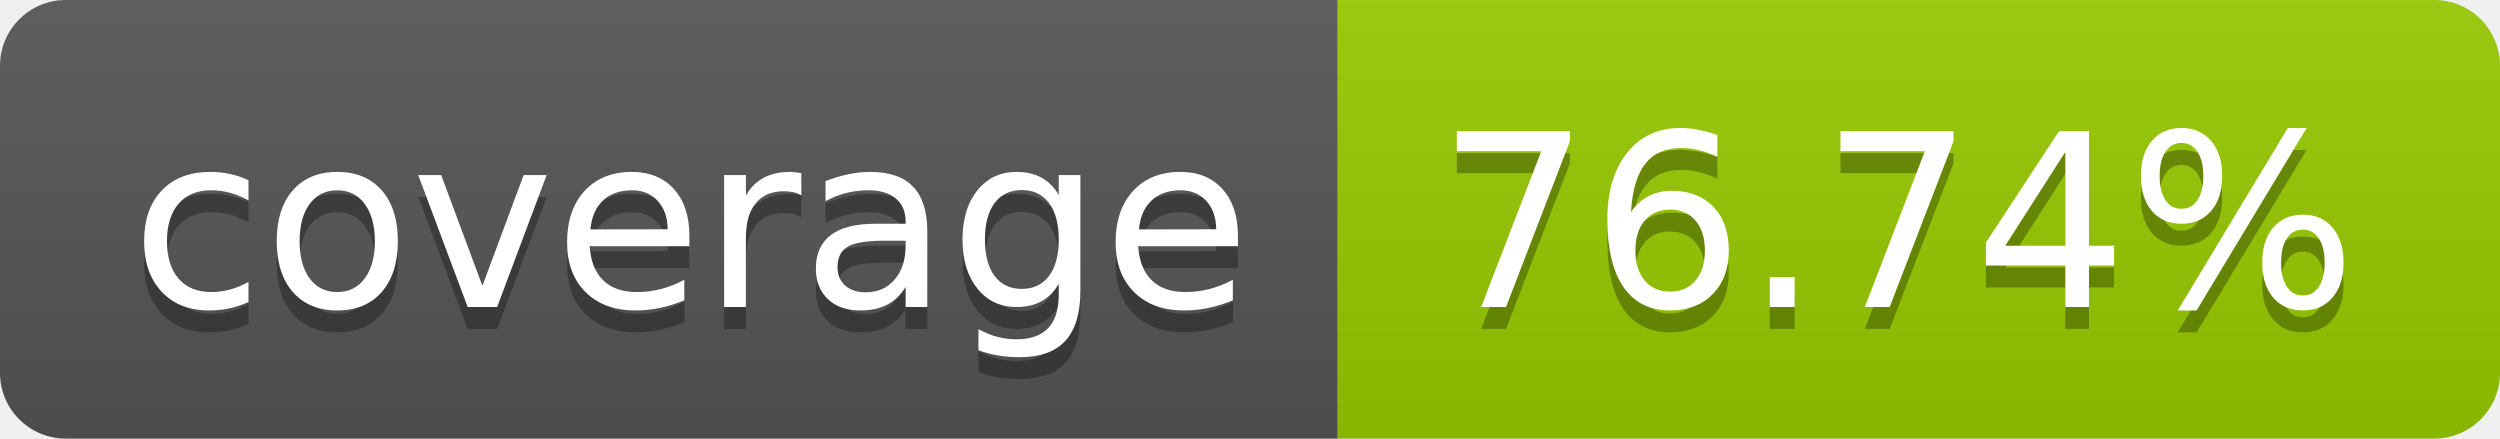
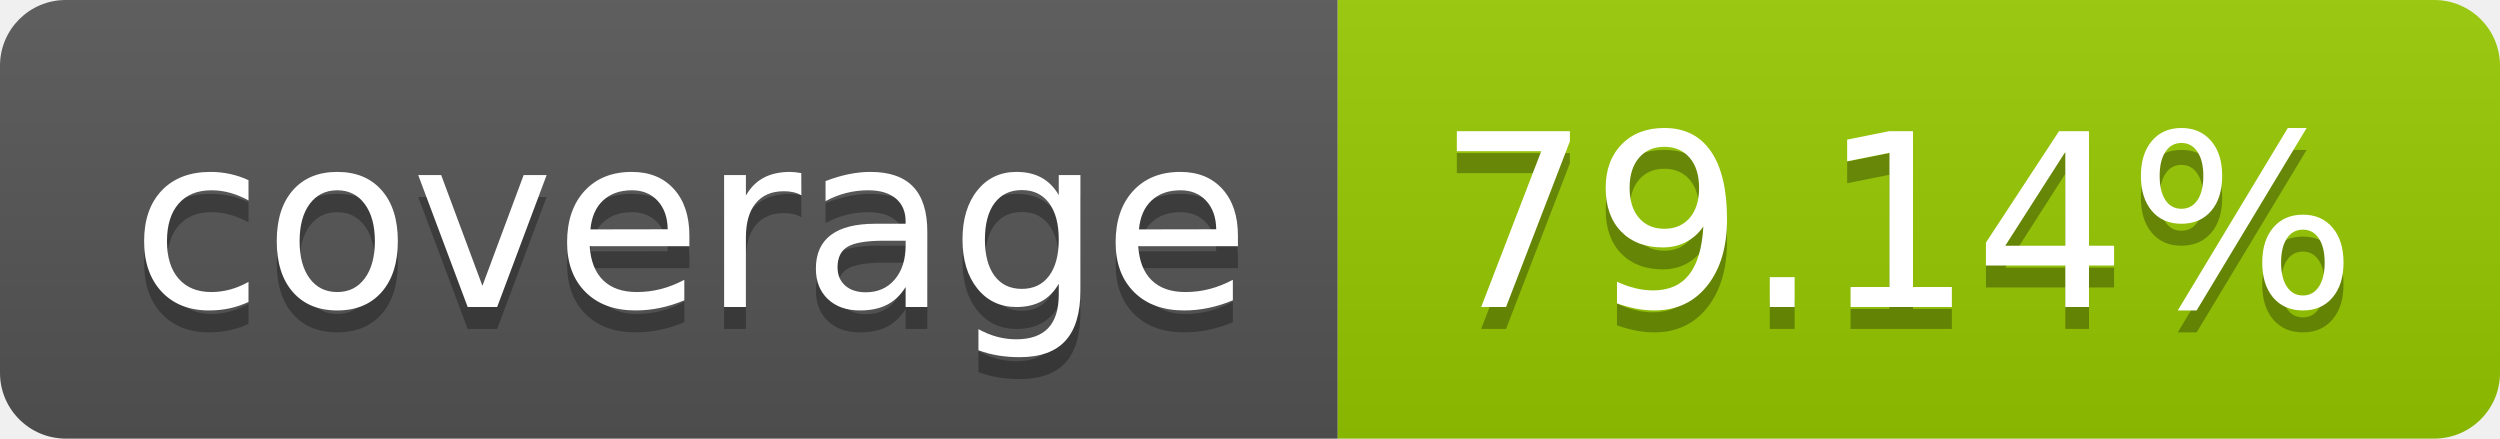
- <svg xmlns="http://www.w3.org/2000/svg" width="114" height="20" role="img" aria-label="coverage: 76.74%">
+ <svg xmlns="http://www.w3.org/2000/svg" width="114" height="20" role="img" aria-label="coverage: 79.14%">
  <linearGradient id="s" x2="0" y2="100%">
    <stop offset="0" stop-color="#bbb" stop-opacity=".1" />
    <stop offset="1" stop-opacity=".1" />
  </linearGradient>
  <clipPath id="r">
    <rect width="114" height="20" rx="3" fill="#fff" />
  </clipPath>
  <g clip-path="url(#r)">
    <rect width="61" height="20" fill="#555" />
    <rect x="61" width="53" height="20" fill="#97ca00" />
    <rect width="114" height="20" fill="url(#s)" />
  </g>
  <g fill="#fff" text-anchor="middle" font-family="Verdana,Geneva,DejaVu Sans,sans-serif" text-rendering="geometricPrecision" font-size="110">
    <text aria-hidden="true" x="315" y="150" fill="#010101" fill-opacity=".3" transform="scale(.1)" textLength="510">coverage</text>
    <text x="315" y="140" transform="scale(.1)" fill="#fff" textLength="510">coverage</text>
-     <text aria-hidden="true" x="865" y="150" fill="#010101" fill-opacity=".3" transform="scale(.1)" textLength="430">76.74%</text>
-     <text x="865" y="140" transform="scale(.1)" fill="#fff" textLength="430">76.74%</text>
+     <text aria-hidden="true" x="865" y="150" fill="#010101" fill-opacity=".3" transform="scale(.1)" textLength="430">79.14%</text>
+     <text x="865" y="140" transform="scale(.1)" fill="#fff" textLength="430">79.14%</text>
  </g>
</svg>
